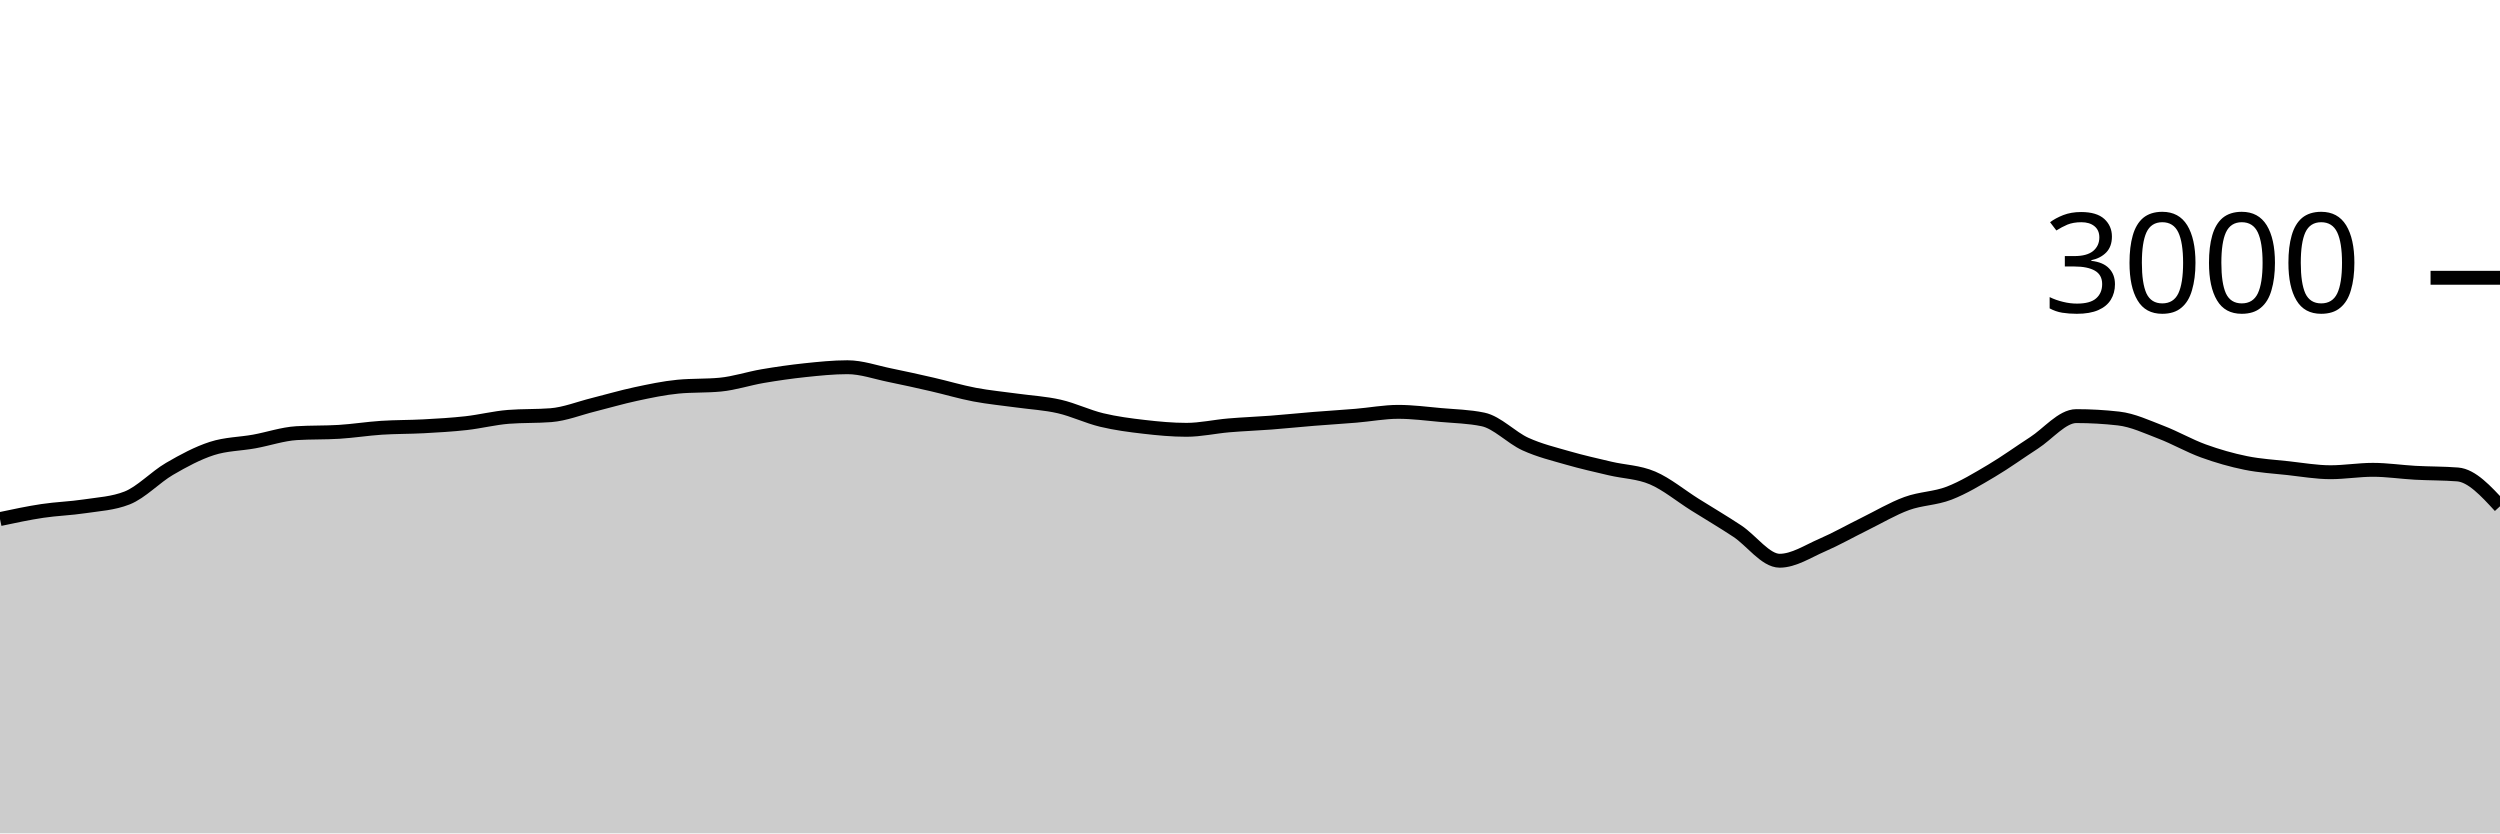
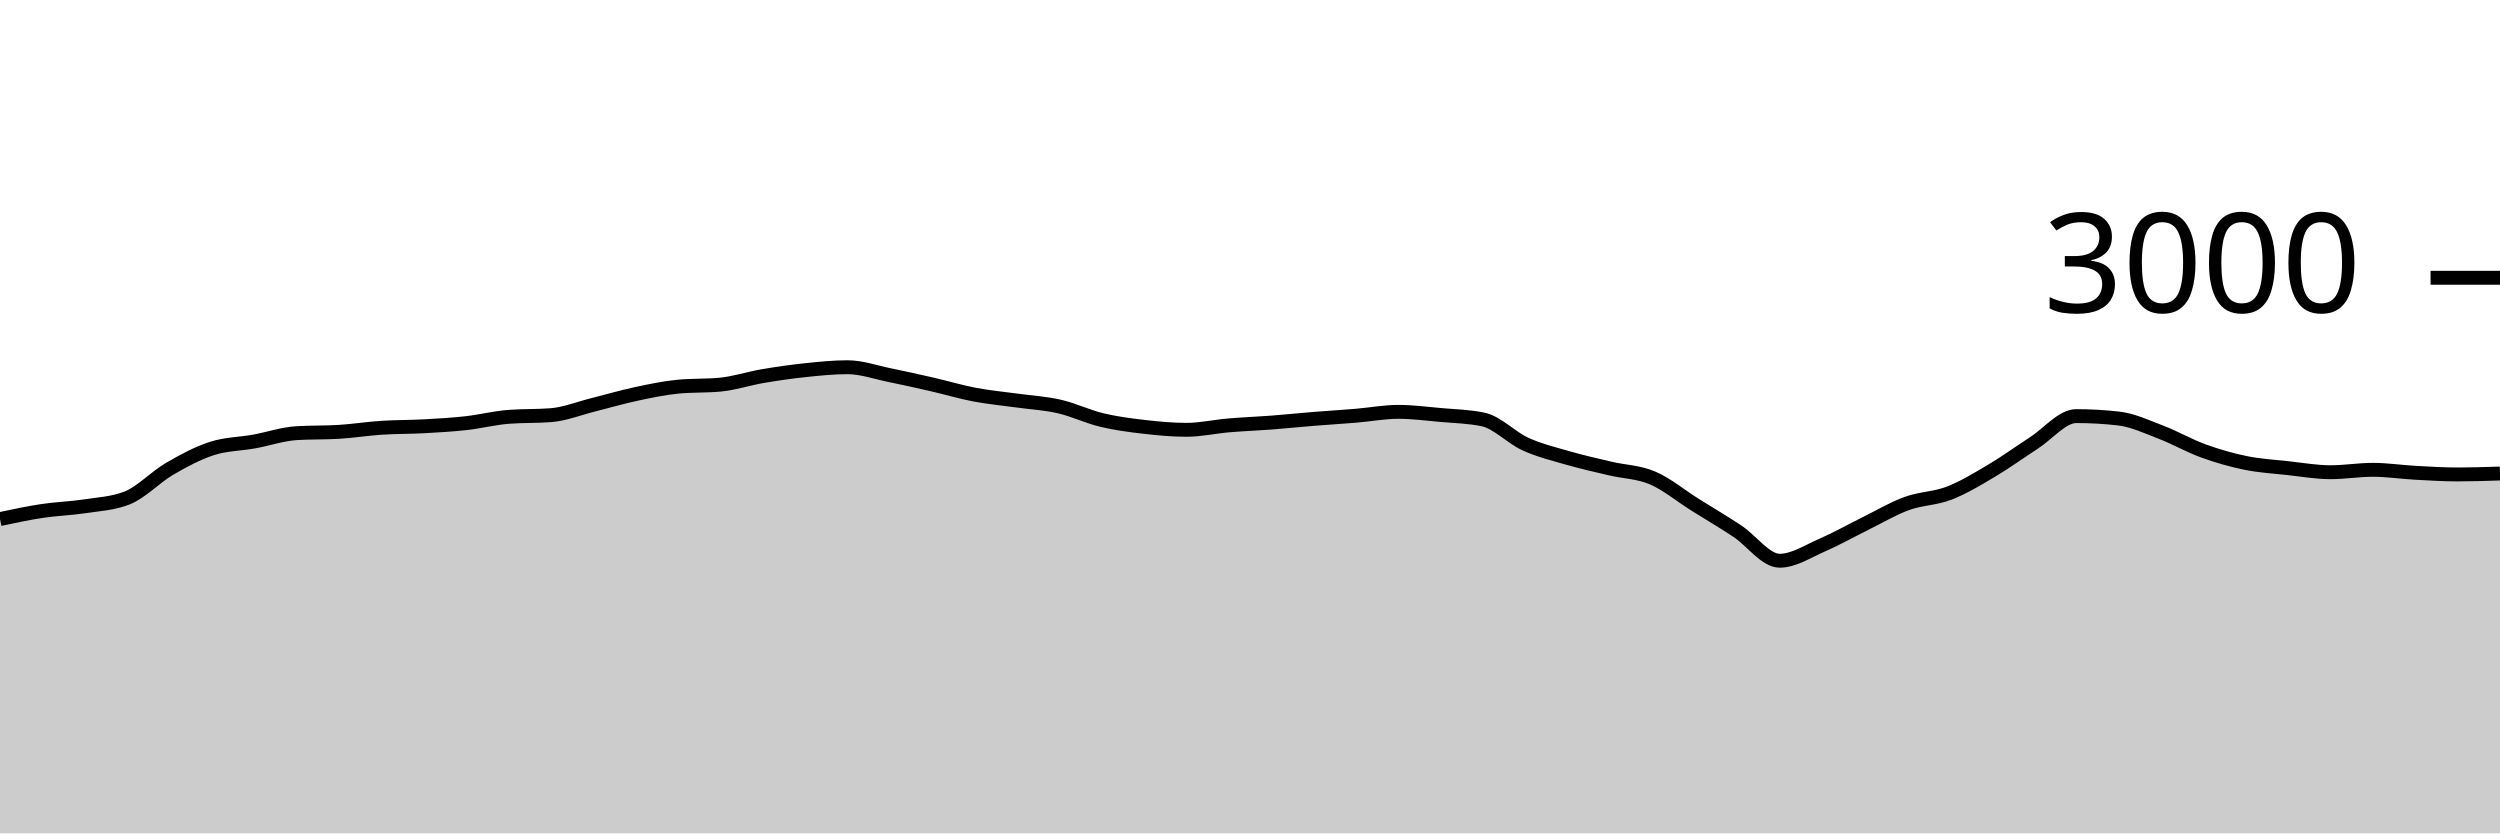
<svg xmlns="http://www.w3.org/2000/svg" viewBox="0 0 180 60">
  <g transform="translate(0,20)">
-     <path class="area" fill="rgba(0, 0, 0, 0.2)" d="M0,17.373C1.017,17.157,2.034,16.94,3.051,16.787C4.068,16.633,5.085,16.609,6.102,16.453C7.119,16.298,8.136,16.253,9.153,15.853C10.169,15.453,11.186,14.353,12.203,13.76C13.22,13.167,14.237,12.622,15.254,12.293C16.271,11.964,17.288,11.971,18.305,11.787C19.322,11.602,20.339,11.249,21.356,11.187C22.373,11.124,23.39,11.156,24.407,11.093C25.424,11.031,26.441,10.867,27.458,10.8C28.475,10.733,29.492,10.749,30.508,10.693C31.525,10.638,32.542,10.58,33.559,10.467C34.576,10.353,35.593,10.093,36.61,10.013C37.627,9.933,38.644,9.973,39.661,9.893C40.678,9.813,41.695,9.4,42.712,9.147C43.729,8.893,44.746,8.591,45.763,8.373C46.78,8.156,47.797,7.938,48.814,7.84C49.831,7.742,50.847,7.791,51.864,7.693C52.881,7.596,53.898,7.253,54.915,7.08C55.932,6.907,56.949,6.76,57.966,6.653C58.983,6.547,60,6.44,61.017,6.44C62.034,6.44,63.051,6.807,64.068,7.013C65.085,7.22,66.102,7.447,67.119,7.68C68.136,7.913,69.153,8.22,70.169,8.413C71.186,8.607,72.203,8.698,73.22,8.84C74.237,8.982,75.254,9.033,76.271,9.267C77.288,9.5,78.305,9.996,79.322,10.24C80.339,10.484,81.356,10.616,82.373,10.733C83.39,10.851,84.407,10.947,85.424,10.947C86.441,10.947,87.458,10.713,88.475,10.627C89.492,10.54,90.508,10.504,91.525,10.427C92.542,10.349,93.559,10.242,94.576,10.16C95.593,10.078,96.61,10.018,97.627,9.933C98.644,9.849,99.661,9.653,100.678,9.653C101.695,9.653,102.712,9.789,103.729,9.88C104.746,9.971,105.763,9.987,106.78,10.2C107.797,10.413,108.814,11.511,109.831,11.973C110.847,12.436,111.864,12.68,112.881,12.973C113.898,13.267,114.915,13.493,115.932,13.733C116.949,13.973,117.966,13.98,118.983,14.413C120,14.847,121.017,15.696,122.034,16.333C123.051,16.971,124.068,17.567,125.085,18.24C126.102,18.913,127.119,20.373,128.136,20.373C129.153,20.373,130.169,19.693,131.186,19.253C132.203,18.813,133.22,18.233,134.237,17.733C135.254,17.233,136.271,16.624,137.288,16.253C138.305,15.882,139.322,15.9,140.339,15.507C141.356,15.113,142.373,14.496,143.39,13.893C144.407,13.291,145.424,12.549,146.441,11.893C147.458,11.238,148.475,9.96,149.492,9.96C150.508,9.96,151.525,10.018,152.542,10.133C153.559,10.249,154.576,10.731,155.593,11.12C156.61,11.509,157.627,12.098,158.644,12.467C159.661,12.836,160.678,13.127,161.695,13.333C162.712,13.54,163.729,13.596,164.746,13.707C165.763,13.818,166.78,14,167.797,14C168.814,14,169.831,13.827,170.847,13.827C171.864,13.827,172.881,13.984,173.898,14.04C174.915,14.096,175.932,14.08,176.949,14.16C177.966,14.24,178.983,15.347,180,16.453L180,40C178.983,40,177.966,40,176.949,40C175.932,40,174.915,40,173.898,40C172.881,40,171.864,40,170.847,40C169.831,40,168.814,40,167.797,40C166.78,40,165.763,40,164.746,40C163.729,40,162.712,40,161.695,40C160.678,40,159.661,40,158.644,40C157.627,40,156.61,40,155.593,40C154.576,40,153.559,40,152.542,40C151.525,40,150.508,40,149.492,40C148.475,40,147.458,40,146.441,40C145.424,40,144.407,40,143.39,40C142.373,40,141.356,40,140.339,40C139.322,40,138.305,40,137.288,40C136.271,40,135.254,40,134.237,40C133.22,40,132.203,40,131.186,40C130.169,40,129.153,40,128.136,40C127.119,40,126.102,40,125.085,40C124.068,40,123.051,40,122.034,40C121.017,40,120,40,118.983,40C117.966,40,116.949,40,115.932,40C114.915,40,113.898,40,112.881,40C111.864,40,110.847,40,109.831,40C108.814,40,107.797,40,106.78,40C105.763,40,104.746,40,103.729,40C102.712,40,101.695,40,100.678,40C99.661,40,98.644,40,97.627,40C96.61,40,95.593,40,94.576,40C93.559,40,92.542,40,91.525,40C90.508,40,89.492,40,88.475,40C87.458,40,86.441,40,85.424,40C84.407,40,83.39,40,82.373,40C81.356,40,80.339,40,79.322,40C78.305,40,77.288,40,76.271,40C75.254,40,74.237,40,73.22,40C72.203,40,71.186,40,70.169,40C69.153,40,68.136,40,67.119,40C66.102,40,65.085,40,64.068,40C63.051,40,62.034,40,61.017,40C60,40,58.983,40,57.966,40C56.949,40,55.932,40,54.915,40C53.898,40,52.881,40,51.864,40C50.847,40,49.831,40,48.814,40C47.797,40,46.78,40,45.763,40C44.746,40,43.729,40,42.712,40C41.695,40,40.678,40,39.661,40C38.644,40,37.627,40,36.61,40C35.593,40,34.576,40,33.559,40C32.542,40,31.525,40,30.508,40C29.492,40,28.475,40,27.458,40C26.441,40,25.424,40,24.407,40C23.39,40,22.373,40,21.356,40C20.339,40,19.322,40,18.305,40C17.288,40,16.271,40,15.254,40C14.237,40,13.22,40,12.203,40C11.186,40,10.169,40,9.153,40C8.136,40,7.119,40,6.102,40C5.085,40,4.068,40,3.051,40C2.034,40,1.017,40,0,40Z" />
-     <path class="line" stroke="black" fill="none" d="M0,17.373C1.017,17.157,2.034,16.94,3.051,16.787C4.068,16.633,5.085,16.609,6.102,16.453C7.119,16.298,8.136,16.253,9.153,15.853C10.169,15.453,11.186,14.353,12.203,13.76C13.22,13.167,14.237,12.622,15.254,12.293C16.271,11.964,17.288,11.971,18.305,11.787C19.322,11.602,20.339,11.249,21.356,11.187C22.373,11.124,23.39,11.156,24.407,11.093C25.424,11.031,26.441,10.867,27.458,10.8C28.475,10.733,29.492,10.749,30.508,10.693C31.525,10.638,32.542,10.58,33.559,10.467C34.576,10.353,35.593,10.093,36.61,10.013C37.627,9.933,38.644,9.973,39.661,9.893C40.678,9.813,41.695,9.4,42.712,9.147C43.729,8.893,44.746,8.591,45.763,8.373C46.78,8.156,47.797,7.938,48.814,7.84C49.831,7.742,50.847,7.791,51.864,7.693C52.881,7.596,53.898,7.253,54.915,7.08C55.932,6.907,56.949,6.76,57.966,6.653C58.983,6.547,60,6.44,61.017,6.44C62.034,6.44,63.051,6.807,64.068,7.013C65.085,7.22,66.102,7.447,67.119,7.68C68.136,7.913,69.153,8.22,70.169,8.413C71.186,8.607,72.203,8.698,73.22,8.84C74.237,8.982,75.254,9.033,76.271,9.267C77.288,9.5,78.305,9.996,79.322,10.24C80.339,10.484,81.356,10.616,82.373,10.733C83.39,10.851,84.407,10.947,85.424,10.947C86.441,10.947,87.458,10.713,88.475,10.627C89.492,10.54,90.508,10.504,91.525,10.427C92.542,10.349,93.559,10.242,94.576,10.16C95.593,10.078,96.61,10.018,97.627,9.933C98.644,9.849,99.661,9.653,100.678,9.653C101.695,9.653,102.712,9.789,103.729,9.88C104.746,9.971,105.763,9.987,106.78,10.2C107.797,10.413,108.814,11.511,109.831,11.973C110.847,12.436,111.864,12.68,112.881,12.973C113.898,13.267,114.915,13.493,115.932,13.733C116.949,13.973,117.966,13.98,118.983,14.413C120,14.847,121.017,15.696,122.034,16.333C123.051,16.971,124.068,17.567,125.085,18.24C126.102,18.913,127.119,20.373,128.136,20.373C129.153,20.373,130.169,19.693,131.186,19.253C132.203,18.813,133.22,18.233,134.237,17.733C135.254,17.233,136.271,16.624,137.288,16.253C138.305,15.882,139.322,15.9,140.339,15.507C141.356,15.113,142.373,14.496,143.39,13.893C144.407,13.291,145.424,12.549,146.441,11.893C147.458,11.238,148.475,9.96,149.492,9.96C150.508,9.96,151.525,10.018,152.542,10.133C153.559,10.249,154.576,10.731,155.593,11.12C156.61,11.509,157.627,12.098,158.644,12.467C159.661,12.836,160.678,13.127,161.695,13.333C162.712,13.54,163.729,13.596,164.746,13.707C165.763,13.818,166.78,14,167.797,14C168.814,14,169.831,13.827,170.847,13.827C171.864,13.827,172.881,13.984,173.898,14.04C174.915,14.096,175.932,14.08,176.949,14.16C177.966,14.24,178.983,15.347,180,16.453" />
+     <path class="area" fill="rgba(0, 0, 0, 0.2)" d="M0,17.373C1.017,17.157,2.034,16.94,3.051,16.787C4.068,16.633,5.085,16.609,6.102,16.453C7.119,16.298,8.136,16.253,9.153,15.853C10.169,15.453,11.186,14.353,12.203,13.76C13.22,13.167,14.237,12.622,15.254,12.293C16.271,11.964,17.288,11.971,18.305,11.787C19.322,11.602,20.339,11.249,21.356,11.187C22.373,11.124,23.39,11.156,24.407,11.093C25.424,11.031,26.441,10.867,27.458,10.8C28.475,10.733,29.492,10.749,30.508,10.693C31.525,10.638,32.542,10.58,33.559,10.467C34.576,10.353,35.593,10.093,36.61,10.013C37.627,9.933,38.644,9.973,39.661,9.893C40.678,9.813,41.695,9.4,42.712,9.147C43.729,8.893,44.746,8.591,45.763,8.373C46.78,8.156,47.797,7.938,48.814,7.84C49.831,7.742,50.847,7.791,51.864,7.693C52.881,7.596,53.898,7.253,54.915,7.08C55.932,6.907,56.949,6.76,57.966,6.653C58.983,6.547,60,6.44,61.017,6.44C62.034,6.44,63.051,6.807,64.068,7.013C65.085,7.22,66.102,7.447,67.119,7.68C68.136,7.913,69.153,8.22,70.169,8.413C71.186,8.607,72.203,8.698,73.22,8.84C74.237,8.982,75.254,9.033,76.271,9.267C77.288,9.5,78.305,9.996,79.322,10.24C80.339,10.484,81.356,10.616,82.373,10.733C83.39,10.851,84.407,10.947,85.424,10.947C86.441,10.947,87.458,10.713,88.475,10.627C89.492,10.54,90.508,10.504,91.525,10.427C92.542,10.349,93.559,10.242,94.576,10.16C95.593,10.078,96.61,10.018,97.627,9.933C98.644,9.849,99.661,9.653,100.678,9.653C101.695,9.653,102.712,9.789,103.729,9.88C104.746,9.971,105.763,9.987,106.78,10.2C107.797,10.413,108.814,11.511,109.831,11.973C110.847,12.436,111.864,12.68,112.881,12.973C113.898,13.267,114.915,13.493,115.932,13.733C116.949,13.973,117.966,13.98,118.983,14.413C120,14.847,121.017,15.696,122.034,16.333C123.051,16.971,124.068,17.567,125.085,18.24C126.102,18.913,127.119,20.373,128.136,20.373C129.153,20.373,130.169,19.693,131.186,19.253C132.203,18.813,133.22,18.233,134.237,17.733C135.254,17.233,136.271,16.624,137.288,16.253C138.305,15.882,139.322,15.9,140.339,15.507C141.356,15.113,142.373,14.496,143.39,13.893C144.407,13.291,145.424,12.549,146.441,11.893C147.458,11.238,148.475,9.96,149.492,9.96C150.508,9.96,151.525,10.018,152.542,10.133C153.559,10.249,154.576,10.731,155.593,11.12C156.61,11.509,157.627,12.098,158.644,12.467C159.661,12.836,160.678,13.127,161.695,13.333C162.712,13.54,163.729,13.596,164.746,13.707C165.763,13.818,166.78,14,167.797,14C168.814,14,169.831,13.827,170.847,13.827C171.864,13.827,172.881,13.984,173.898,14.04C174.915,14.096,175.932,14.16,176.949,14.16C177.966,14.16,178.983,14.127,180,14.093L180,40C178.983,40,177.966,40,176.949,40C175.932,40,174.915,40,173.898,40C172.881,40,171.864,40,170.847,40C169.831,40,168.814,40,167.797,40C166.78,40,165.763,40,164.746,40C163.729,40,162.712,40,161.695,40C160.678,40,159.661,40,158.644,40C157.627,40,156.61,40,155.593,40C154.576,40,153.559,40,152.542,40C151.525,40,150.508,40,149.492,40C148.475,40,147.458,40,146.441,40C145.424,40,144.407,40,143.39,40C142.373,40,141.356,40,140.339,40C139.322,40,138.305,40,137.288,40C136.271,40,135.254,40,134.237,40C133.22,40,132.203,40,131.186,40C130.169,40,129.153,40,128.136,40C127.119,40,126.102,40,125.085,40C124.068,40,123.051,40,122.034,40C121.017,40,120,40,118.983,40C117.966,40,116.949,40,115.932,40C114.915,40,113.898,40,112.881,40C111.864,40,110.847,40,109.831,40C108.814,40,107.797,40,106.78,40C105.763,40,104.746,40,103.729,40C102.712,40,101.695,40,100.678,40C99.661,40,98.644,40,97.627,40C96.61,40,95.593,40,94.576,40C93.559,40,92.542,40,91.525,40C90.508,40,89.492,40,88.475,40C87.458,40,86.441,40,85.424,40C84.407,40,83.39,40,82.373,40C81.356,40,80.339,40,79.322,40C78.305,40,77.288,40,76.271,40C75.254,40,74.237,40,73.22,40C72.203,40,71.186,40,70.169,40C69.153,40,68.136,40,67.119,40C66.102,40,65.085,40,64.068,40C63.051,40,62.034,40,61.017,40C60,40,58.983,40,57.966,40C56.949,40,55.932,40,54.915,40C53.898,40,52.881,40,51.864,40C50.847,40,49.831,40,48.814,40C47.797,40,46.78,40,45.763,40C44.746,40,43.729,40,42.712,40C41.695,40,40.678,40,39.661,40C38.644,40,37.627,40,36.61,40C35.593,40,34.576,40,33.559,40C32.542,40,31.525,40,30.508,40C29.492,40,28.475,40,27.458,40C26.441,40,25.424,40,24.407,40C23.39,40,22.373,40,21.356,40C20.339,40,19.322,40,18.305,40C17.288,40,16.271,40,15.254,40C14.237,40,13.22,40,12.203,40C11.186,40,10.169,40,9.153,40C8.136,40,7.119,40,6.102,40C5.085,40,4.068,40,3.051,40C2.034,40,1.017,40,0,40Z" />
+     <path class="line" stroke="black" fill="none" d="M0,17.373C1.017,17.157,2.034,16.94,3.051,16.787C4.068,16.633,5.085,16.609,6.102,16.453C7.119,16.298,8.136,16.253,9.153,15.853C10.169,15.453,11.186,14.353,12.203,13.76C13.22,13.167,14.237,12.622,15.254,12.293C16.271,11.964,17.288,11.971,18.305,11.787C19.322,11.602,20.339,11.249,21.356,11.187C22.373,11.124,23.39,11.156,24.407,11.093C25.424,11.031,26.441,10.867,27.458,10.8C28.475,10.733,29.492,10.749,30.508,10.693C31.525,10.638,32.542,10.58,33.559,10.467C34.576,10.353,35.593,10.093,36.61,10.013C37.627,9.933,38.644,9.973,39.661,9.893C40.678,9.813,41.695,9.4,42.712,9.147C43.729,8.893,44.746,8.591,45.763,8.373C46.78,8.156,47.797,7.938,48.814,7.84C49.831,7.742,50.847,7.791,51.864,7.693C52.881,7.596,53.898,7.253,54.915,7.08C55.932,6.907,56.949,6.76,57.966,6.653C58.983,6.547,60,6.44,61.017,6.44C62.034,6.44,63.051,6.807,64.068,7.013C65.085,7.22,66.102,7.447,67.119,7.68C68.136,7.913,69.153,8.22,70.169,8.413C71.186,8.607,72.203,8.698,73.22,8.84C74.237,8.982,75.254,9.033,76.271,9.267C77.288,9.5,78.305,9.996,79.322,10.24C80.339,10.484,81.356,10.616,82.373,10.733C83.39,10.851,84.407,10.947,85.424,10.947C86.441,10.947,87.458,10.713,88.475,10.627C89.492,10.54,90.508,10.504,91.525,10.427C92.542,10.349,93.559,10.242,94.576,10.16C95.593,10.078,96.61,10.018,97.627,9.933C98.644,9.849,99.661,9.653,100.678,9.653C101.695,9.653,102.712,9.789,103.729,9.88C104.746,9.971,105.763,9.987,106.78,10.2C107.797,10.413,108.814,11.511,109.831,11.973C110.847,12.436,111.864,12.68,112.881,12.973C113.898,13.267,114.915,13.493,115.932,13.733C116.949,13.973,117.966,13.98,118.983,14.413C120,14.847,121.017,15.696,122.034,16.333C123.051,16.971,124.068,17.567,125.085,18.24C126.102,18.913,127.119,20.373,128.136,20.373C129.153,20.373,130.169,19.693,131.186,19.253C132.203,18.813,133.22,18.233,134.237,17.733C135.254,17.233,136.271,16.624,137.288,16.253C138.305,15.882,139.322,15.9,140.339,15.507C141.356,15.113,142.373,14.496,143.39,13.893C144.407,13.291,145.424,12.549,146.441,11.893C147.458,11.238,148.475,9.96,149.492,9.96C150.508,9.96,151.525,10.018,152.542,10.133C153.559,10.249,154.576,10.731,155.593,11.12C156.61,11.509,157.627,12.098,158.644,12.467C159.661,12.836,160.678,13.127,161.695,13.333C162.712,13.54,163.729,13.596,164.746,13.707C165.763,13.818,166.78,14,167.797,14C168.814,14,169.831,13.827,170.847,13.827C171.864,13.827,172.881,13.984,173.898,14.04C174.915,14.096,175.932,14.16,176.949,14.16C177.966,14.16,178.983,14.127,180,14.093" />
    <path class="axis-ceiling" stroke-width="1" stroke="black" fill="none" d="M175,0L180,0" />
    <text class="axis-ceiling-label" font-family="sans-serif" text-anchor="end" font-size="10px" x="170" y="2.5">3000</text>
  </g>
</svg>
